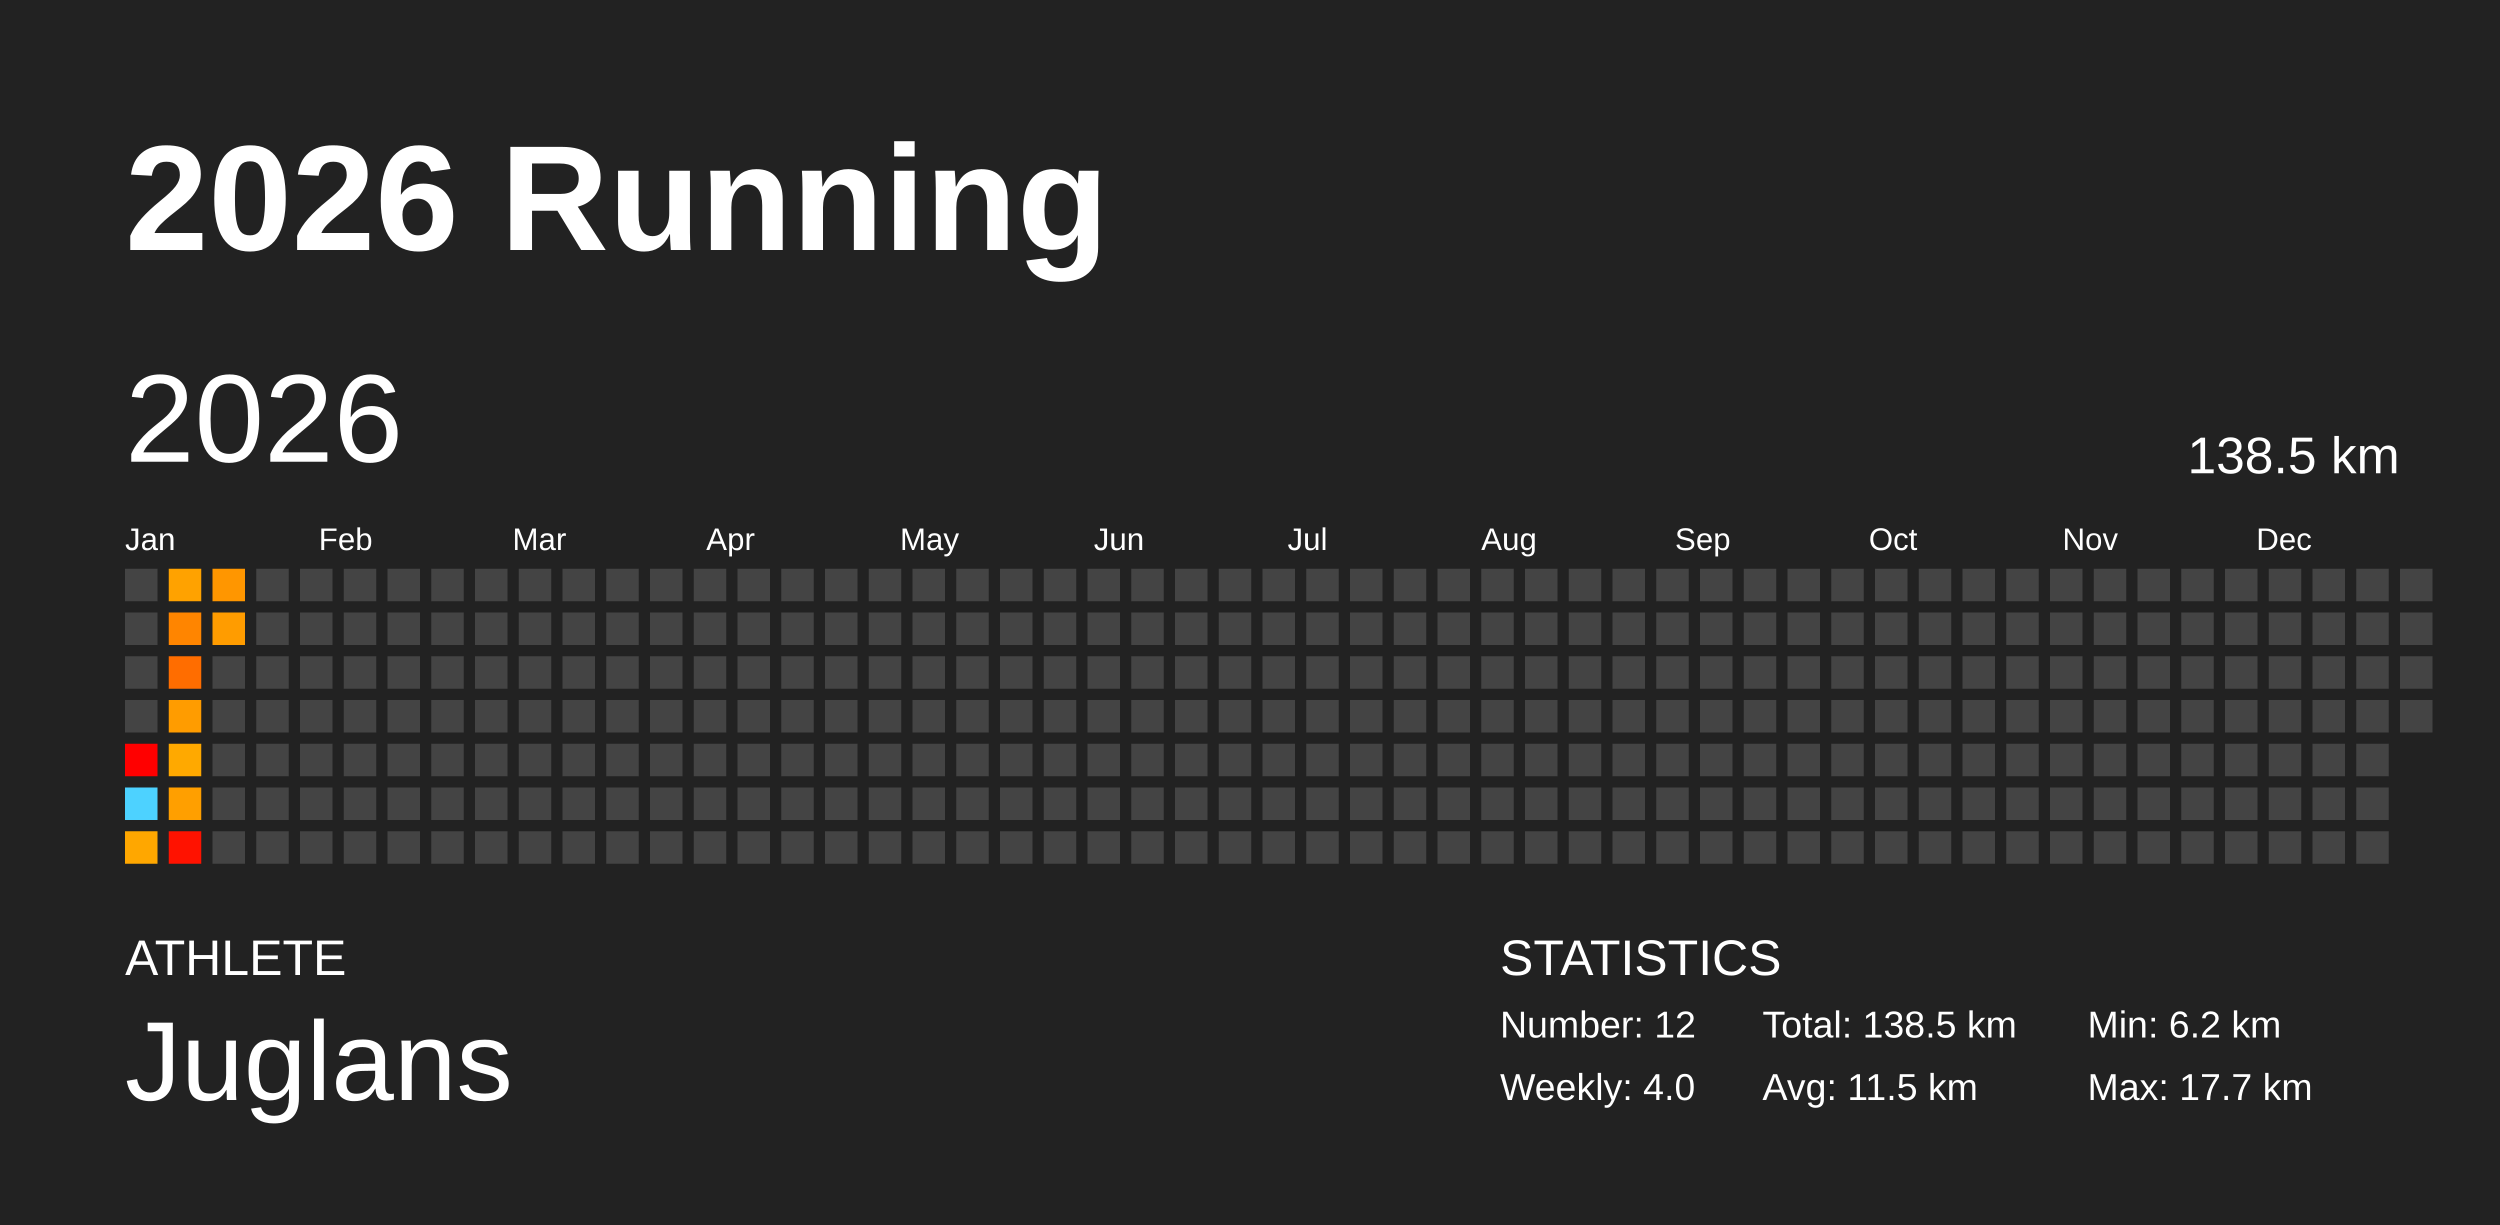
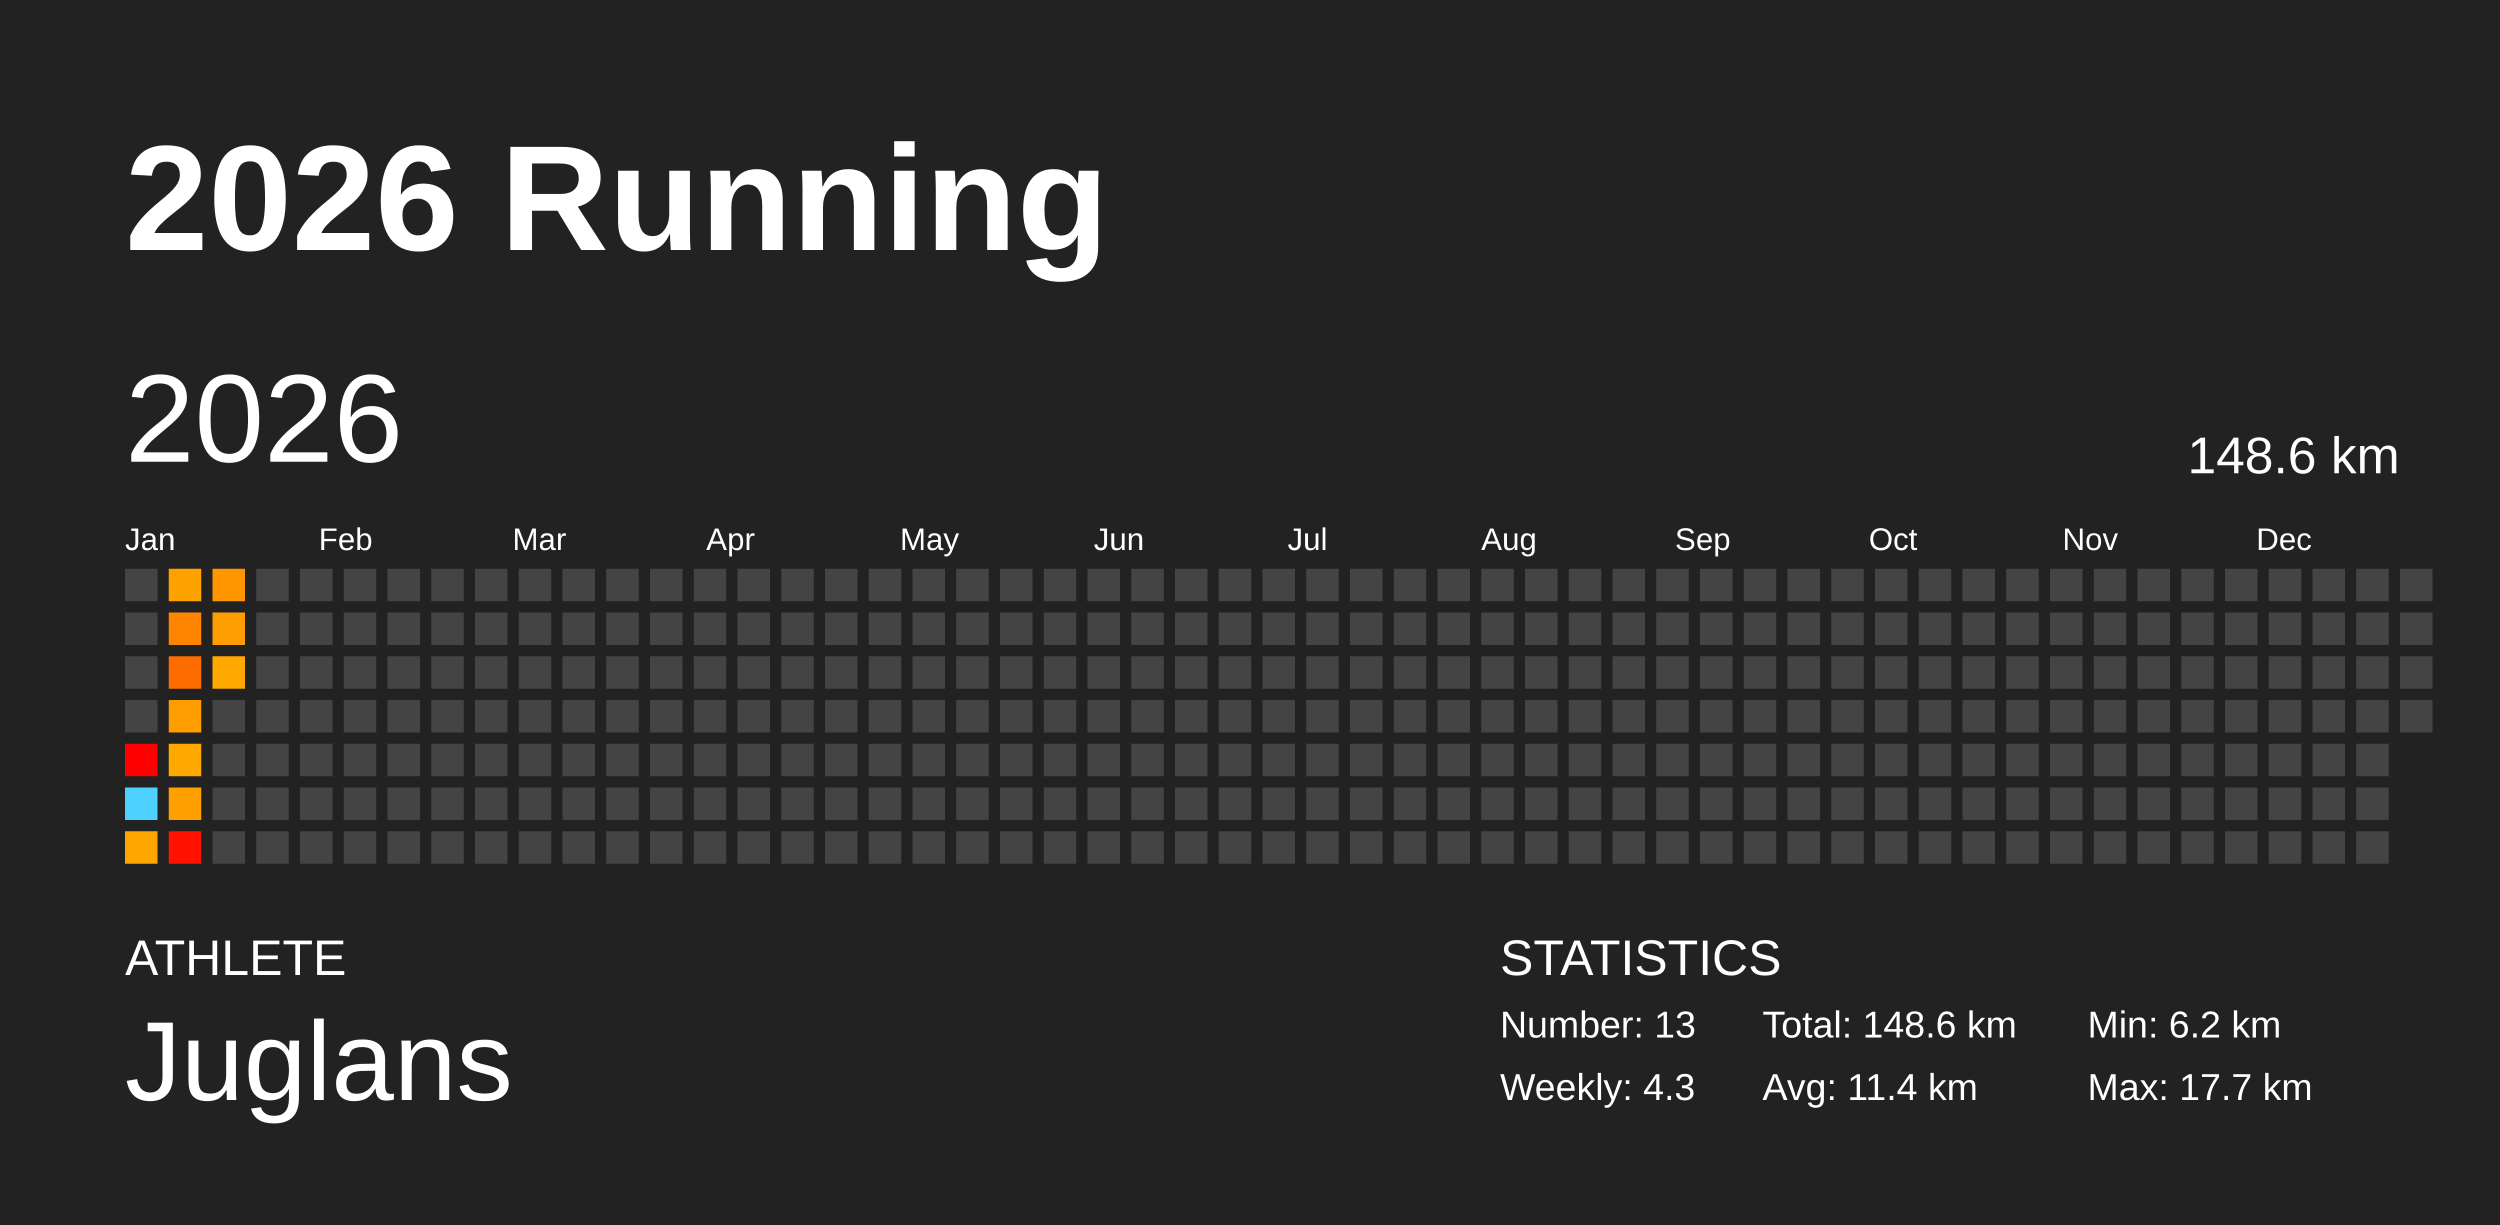
<svg xmlns="http://www.w3.org/2000/svg" baseProfile="full" height="98mm" version="1.1" viewBox="0,0,200,98" width="200mm">
  <defs />
  <rect fill="#222222" height="98" width="200" x="0" y="0" />
  <text fill="#FFFFFF" style="font-size:12px; font-family:Arial; font-weight:bold;" x="10" y="20">2026 Running</text>
  <text fill="#FFFFFF" style="font-size:4px; font-family:Arial" x="10" y="78">ATHLETE</text>
  <text fill="#FFFFFF" style="font-size:9px; font-family:Arial" x="10" y="88">Juglans</text>
  <text fill="#FFFFFF" style="font-size:4px; font-family:Arial" x="120" y="78">STATISTICS</text>
-   <text fill="#FFFFFF" style="font-size:3px; font-family:Arial" x="120" y="83">Number: 12</text>
-   <text fill="#FFFFFF" style="font-size:3px; font-family:Arial" x="120" y="88">Weekly: 4.0</text>
-   <text fill="#FFFFFF" style="font-size:3px; font-family:Arial" x="141" y="83">Total: 138.5 km</text>
-   <text fill="#FFFFFF" style="font-size:3px; font-family:Arial" x="141" y="88">Avg: 11.5 km</text>
+   <text fill="#FFFFFF" style="font-size:3px; font-family:Arial" x="120" y="83">Number: 13</text>
+   <text fill="#FFFFFF" style="font-size:3px; font-family:Arial" x="120" y="88">Weekly: 4.3</text>
+   <text fill="#FFFFFF" style="font-size:3px; font-family:Arial" x="141" y="83">Total: 148.6 km</text>
+   <text fill="#FFFFFF" style="font-size:3px; font-family:Arial" x="141" y="88">Avg: 11.4 km</text>
  <text fill="#FFFFFF" style="font-size:3px; font-family:Arial" x="167" y="83">Min: 6.2 km</text>
  <text fill="#FFFFFF" style="font-size:3px; font-family:Arial" x="167" y="88">Max: 17.7 km</text>
  <text dominant-baseline="hanging" fill="#FFFFFF" style="font-size:10.0px; font-family:Arial;" x="10" y="30">2026</text>
-   <text dominant-baseline="hanging" fill="#FFFFFF" style="font-size:4.125px; font-family:Arial;" x="175" y="35">138.5 km</text>
+   <text dominant-baseline="hanging" fill="#FFFFFF" style="font-size:4.125px; font-family:Arial;" x="175" y="35">148.6 km</text>
  <text fill="#FFFFFF" style="font-size:2.5px; font-family:Arial" x="10.0" y="44">Jan</text>
  <text fill="#FFFFFF" style="font-size:2.5px; font-family:Arial" x="25.5" y="44">Feb</text>
  <text fill="#FFFFFF" style="font-size:2.5px; font-family:Arial" x="41.0" y="44">Mar</text>
  <text fill="#FFFFFF" style="font-size:2.5px; font-family:Arial" x="56.5" y="44">Apr</text>
  <text fill="#FFFFFF" style="font-size:2.5px; font-family:Arial" x="72.0" y="44">May</text>
  <text fill="#FFFFFF" style="font-size:2.5px; font-family:Arial" x="87.5" y="44">Jun</text>
  <text fill="#FFFFFF" style="font-size:2.5px; font-family:Arial" x="103.0" y="44">Jul</text>
  <text fill="#FFFFFF" style="font-size:2.5px; font-family:Arial" x="118.5" y="44">Aug</text>
  <text fill="#FFFFFF" style="font-size:2.5px; font-family:Arial" x="134.0" y="44">Sep</text>
  <text fill="#FFFFFF" style="font-size:2.5px; font-family:Arial" x="149.5" y="44">Oct</text>
  <text fill="#FFFFFF" style="font-size:2.5px; font-family:Arial" x="165.0" y="44">Nov</text>
  <text fill="#FFFFFF" style="font-size:2.5px; font-family:Arial" x="180.5" y="44">Dec</text>
  <rect fill="#444444" height="2.6" width="2.6" x="10.0" y="45.5" />
  <rect fill="#444444" height="2.6" width="2.6" x="10.0" y="49.0" />
  <rect fill="#444444" height="2.6" width="2.6" x="10.0" y="52.5" />
  <rect fill="#444444" height="2.6" width="2.6" x="10.0" y="56.0" />
  <rect fill="#ff0000" height="2.6" width="2.6" x="10.0" y="59.5" />
  <rect fill="#4dd2ff" height="2.6" width="2.6" x="10.0" y="63.0" />
  <rect fill="#ffa700" height="2.6" width="2.6" x="10.0" y="66.5" />
  <rect fill="#ffa200" height="2.6" width="2.6" x="13.5" y="45.5" />
  <rect fill="#ff8500" height="2.6" width="2.6" x="13.5" y="49.0" />
  <rect fill="#ff6d00" height="2.6" width="2.6" x="13.5" y="52.5" />
  <rect fill="#ff9c00" height="2.6" width="2.6" x="13.5" y="56.0" />
  <rect fill="#ffa900" height="2.6" width="2.6" x="13.5" y="59.5" />
  <rect fill="#ff9f00" height="2.6" width="2.6" x="13.5" y="63.0" />
  <rect fill="#ff1200" height="2.6" width="2.6" x="13.5" y="66.5" />
  <rect fill="#ff9600" height="2.6" width="2.6" x="17.0" y="45.5" />
  <rect fill="#ff9c00" height="2.6" width="2.6" x="17.0" y="49.0" />
-   <rect fill="#444444" height="2.6" width="2.6" x="17.0" y="52.5" />
+   <rect fill="#ffa800" height="2.6" width="2.6" x="17.0" y="52.5" />
  <rect fill="#444444" height="2.6" width="2.6" x="17.0" y="56.0" />
  <rect fill="#444444" height="2.6" width="2.6" x="17.0" y="59.5" />
  <rect fill="#444444" height="2.6" width="2.6" x="17.0" y="63.0" />
  <rect fill="#444444" height="2.6" width="2.6" x="17.0" y="66.5" />
  <rect fill="#444444" height="2.6" width="2.6" x="20.5" y="45.5" />
  <rect fill="#444444" height="2.6" width="2.6" x="20.5" y="49.0" />
  <rect fill="#444444" height="2.6" width="2.6" x="20.5" y="52.5" />
  <rect fill="#444444" height="2.6" width="2.6" x="20.5" y="56.0" />
  <rect fill="#444444" height="2.6" width="2.6" x="20.5" y="59.5" />
  <rect fill="#444444" height="2.6" width="2.6" x="20.5" y="63.0" />
  <rect fill="#444444" height="2.6" width="2.6" x="20.5" y="66.5" />
  <rect fill="#444444" height="2.6" width="2.6" x="24.0" y="45.5" />
  <rect fill="#444444" height="2.6" width="2.6" x="24.0" y="49.0" />
  <rect fill="#444444" height="2.6" width="2.6" x="24.0" y="52.5" />
  <rect fill="#444444" height="2.6" width="2.6" x="24.0" y="56.0" />
  <rect fill="#444444" height="2.6" width="2.6" x="24.0" y="59.5" />
  <rect fill="#444444" height="2.6" width="2.6" x="24.0" y="63.0" />
  <rect fill="#444444" height="2.6" width="2.6" x="24.0" y="66.5" />
  <rect fill="#444444" height="2.6" width="2.6" x="27.5" y="45.5" />
  <rect fill="#444444" height="2.6" width="2.6" x="27.5" y="49.0" />
  <rect fill="#444444" height="2.6" width="2.6" x="27.5" y="52.5" />
  <rect fill="#444444" height="2.6" width="2.6" x="27.5" y="56.0" />
  <rect fill="#444444" height="2.6" width="2.6" x="27.5" y="59.5" />
  <rect fill="#444444" height="2.6" width="2.6" x="27.5" y="63.0" />
  <rect fill="#444444" height="2.6" width="2.6" x="27.5" y="66.5" />
  <rect fill="#444444" height="2.6" width="2.6" x="31.0" y="45.5" />
  <rect fill="#444444" height="2.6" width="2.6" x="31.0" y="49.0" />
  <rect fill="#444444" height="2.6" width="2.6" x="31.0" y="52.5" />
  <rect fill="#444444" height="2.6" width="2.6" x="31.0" y="56.0" />
  <rect fill="#444444" height="2.6" width="2.6" x="31.0" y="59.5" />
  <rect fill="#444444" height="2.6" width="2.6" x="31.0" y="63.0" />
  <rect fill="#444444" height="2.6" width="2.6" x="31.0" y="66.5" />
  <rect fill="#444444" height="2.6" width="2.6" x="34.5" y="45.5" />
  <rect fill="#444444" height="2.6" width="2.6" x="34.5" y="49.0" />
  <rect fill="#444444" height="2.6" width="2.6" x="34.5" y="52.5" />
  <rect fill="#444444" height="2.6" width="2.6" x="34.5" y="56.0" />
  <rect fill="#444444" height="2.6" width="2.6" x="34.5" y="59.5" />
  <rect fill="#444444" height="2.6" width="2.6" x="34.5" y="63.0" />
  <rect fill="#444444" height="2.6" width="2.6" x="34.5" y="66.5" />
  <rect fill="#444444" height="2.6" width="2.6" x="38.0" y="45.5" />
  <rect fill="#444444" height="2.6" width="2.6" x="38.0" y="49.0" />
  <rect fill="#444444" height="2.6" width="2.6" x="38.0" y="52.5" />
  <rect fill="#444444" height="2.6" width="2.6" x="38.0" y="56.0" />
  <rect fill="#444444" height="2.6" width="2.6" x="38.0" y="59.5" />
  <rect fill="#444444" height="2.6" width="2.6" x="38.0" y="63.0" />
  <rect fill="#444444" height="2.6" width="2.6" x="38.0" y="66.5" />
  <rect fill="#444444" height="2.6" width="2.6" x="41.5" y="45.5" />
  <rect fill="#444444" height="2.6" width="2.6" x="41.5" y="49.0" />
  <rect fill="#444444" height="2.6" width="2.6" x="41.5" y="52.5" />
  <rect fill="#444444" height="2.6" width="2.6" x="41.5" y="56.0" />
  <rect fill="#444444" height="2.6" width="2.6" x="41.5" y="59.5" />
  <rect fill="#444444" height="2.6" width="2.6" x="41.5" y="63.0" />
  <rect fill="#444444" height="2.6" width="2.6" x="41.5" y="66.5" />
  <rect fill="#444444" height="2.6" width="2.6" x="45.0" y="45.5" />
  <rect fill="#444444" height="2.6" width="2.6" x="45.0" y="49.0" />
  <rect fill="#444444" height="2.6" width="2.6" x="45.0" y="52.5" />
  <rect fill="#444444" height="2.6" width="2.6" x="45.0" y="56.0" />
  <rect fill="#444444" height="2.6" width="2.6" x="45.0" y="59.5" />
  <rect fill="#444444" height="2.6" width="2.6" x="45.0" y="63.0" />
  <rect fill="#444444" height="2.6" width="2.6" x="45.0" y="66.5" />
  <rect fill="#444444" height="2.6" width="2.6" x="48.5" y="45.5" />
  <rect fill="#444444" height="2.6" width="2.6" x="48.5" y="49.0" />
  <rect fill="#444444" height="2.6" width="2.6" x="48.5" y="52.5" />
  <rect fill="#444444" height="2.6" width="2.6" x="48.5" y="56.0" />
  <rect fill="#444444" height="2.6" width="2.6" x="48.5" y="59.5" />
  <rect fill="#444444" height="2.6" width="2.6" x="48.5" y="63.0" />
  <rect fill="#444444" height="2.6" width="2.6" x="48.5" y="66.5" />
  <rect fill="#444444" height="2.6" width="2.6" x="52.0" y="45.5" />
  <rect fill="#444444" height="2.6" width="2.6" x="52.0" y="49.0" />
  <rect fill="#444444" height="2.6" width="2.6" x="52.0" y="52.5" />
  <rect fill="#444444" height="2.6" width="2.6" x="52.0" y="56.0" />
  <rect fill="#444444" height="2.6" width="2.6" x="52.0" y="59.5" />
  <rect fill="#444444" height="2.6" width="2.6" x="52.0" y="63.0" />
  <rect fill="#444444" height="2.6" width="2.6" x="52.0" y="66.5" />
  <rect fill="#444444" height="2.6" width="2.6" x="55.5" y="45.5" />
  <rect fill="#444444" height="2.6" width="2.6" x="55.5" y="49.0" />
  <rect fill="#444444" height="2.6" width="2.6" x="55.5" y="52.5" />
  <rect fill="#444444" height="2.6" width="2.6" x="55.5" y="56.0" />
  <rect fill="#444444" height="2.6" width="2.6" x="55.5" y="59.5" />
  <rect fill="#444444" height="2.6" width="2.6" x="55.5" y="63.0" />
  <rect fill="#444444" height="2.6" width="2.6" x="55.5" y="66.5" />
  <rect fill="#444444" height="2.6" width="2.6" x="59.0" y="45.5" />
  <rect fill="#444444" height="2.6" width="2.6" x="59.0" y="49.0" />
  <rect fill="#444444" height="2.6" width="2.6" x="59.0" y="52.5" />
  <rect fill="#444444" height="2.6" width="2.6" x="59.0" y="56.0" />
  <rect fill="#444444" height="2.6" width="2.6" x="59.0" y="59.5" />
  <rect fill="#444444" height="2.6" width="2.6" x="59.0" y="63.0" />
  <rect fill="#444444" height="2.6" width="2.6" x="59.0" y="66.5" />
  <rect fill="#444444" height="2.6" width="2.6" x="62.5" y="45.5" />
  <rect fill="#444444" height="2.6" width="2.6" x="62.5" y="49.0" />
  <rect fill="#444444" height="2.6" width="2.6" x="62.5" y="52.5" />
  <rect fill="#444444" height="2.6" width="2.6" x="62.5" y="56.0" />
  <rect fill="#444444" height="2.6" width="2.6" x="62.5" y="59.5" />
  <rect fill="#444444" height="2.6" width="2.6" x="62.5" y="63.0" />
  <rect fill="#444444" height="2.6" width="2.6" x="62.5" y="66.5" />
  <rect fill="#444444" height="2.6" width="2.6" x="66.0" y="45.5" />
  <rect fill="#444444" height="2.6" width="2.6" x="66.0" y="49.0" />
  <rect fill="#444444" height="2.6" width="2.6" x="66.0" y="52.5" />
  <rect fill="#444444" height="2.6" width="2.6" x="66.0" y="56.0" />
  <rect fill="#444444" height="2.6" width="2.6" x="66.0" y="59.5" />
  <rect fill="#444444" height="2.6" width="2.6" x="66.0" y="63.0" />
  <rect fill="#444444" height="2.6" width="2.6" x="66.0" y="66.5" />
  <rect fill="#444444" height="2.6" width="2.6" x="69.5" y="45.5" />
  <rect fill="#444444" height="2.6" width="2.6" x="69.5" y="49.0" />
  <rect fill="#444444" height="2.6" width="2.6" x="69.5" y="52.5" />
  <rect fill="#444444" height="2.6" width="2.6" x="69.5" y="56.0" />
  <rect fill="#444444" height="2.6" width="2.6" x="69.5" y="59.5" />
  <rect fill="#444444" height="2.6" width="2.6" x="69.5" y="63.0" />
  <rect fill="#444444" height="2.6" width="2.6" x="69.5" y="66.5" />
  <rect fill="#444444" height="2.6" width="2.6" x="73.0" y="45.5" />
  <rect fill="#444444" height="2.6" width="2.6" x="73.0" y="49.0" />
  <rect fill="#444444" height="2.6" width="2.6" x="73.0" y="52.5" />
  <rect fill="#444444" height="2.6" width="2.6" x="73.0" y="56.0" />
  <rect fill="#444444" height="2.6" width="2.6" x="73.0" y="59.5" />
  <rect fill="#444444" height="2.6" width="2.6" x="73.0" y="63.0" />
  <rect fill="#444444" height="2.6" width="2.6" x="73.0" y="66.5" />
  <rect fill="#444444" height="2.6" width="2.6" x="76.5" y="45.5" />
  <rect fill="#444444" height="2.6" width="2.6" x="76.5" y="49.0" />
  <rect fill="#444444" height="2.6" width="2.6" x="76.5" y="52.5" />
  <rect fill="#444444" height="2.6" width="2.6" x="76.5" y="56.0" />
  <rect fill="#444444" height="2.6" width="2.6" x="76.5" y="59.5" />
  <rect fill="#444444" height="2.6" width="2.6" x="76.5" y="63.0" />
  <rect fill="#444444" height="2.6" width="2.6" x="76.5" y="66.5" />
  <rect fill="#444444" height="2.6" width="2.6" x="80.0" y="45.5" />
  <rect fill="#444444" height="2.6" width="2.6" x="80.0" y="49.0" />
  <rect fill="#444444" height="2.6" width="2.6" x="80.0" y="52.5" />
  <rect fill="#444444" height="2.6" width="2.6" x="80.0" y="56.0" />
  <rect fill="#444444" height="2.6" width="2.6" x="80.0" y="59.5" />
  <rect fill="#444444" height="2.6" width="2.6" x="80.0" y="63.0" />
  <rect fill="#444444" height="2.6" width="2.6" x="80.0" y="66.5" />
  <rect fill="#444444" height="2.6" width="2.6" x="83.5" y="45.5" />
  <rect fill="#444444" height="2.6" width="2.6" x="83.5" y="49.0" />
  <rect fill="#444444" height="2.6" width="2.6" x="83.5" y="52.5" />
  <rect fill="#444444" height="2.6" width="2.6" x="83.5" y="56.0" />
  <rect fill="#444444" height="2.6" width="2.6" x="83.5" y="59.5" />
  <rect fill="#444444" height="2.6" width="2.6" x="83.5" y="63.0" />
  <rect fill="#444444" height="2.6" width="2.6" x="83.5" y="66.5" />
  <rect fill="#444444" height="2.6" width="2.6" x="87.0" y="45.5" />
  <rect fill="#444444" height="2.6" width="2.6" x="87.0" y="49.0" />
  <rect fill="#444444" height="2.6" width="2.6" x="87.0" y="52.5" />
  <rect fill="#444444" height="2.6" width="2.6" x="87.0" y="56.0" />
  <rect fill="#444444" height="2.6" width="2.6" x="87.0" y="59.5" />
  <rect fill="#444444" height="2.6" width="2.6" x="87.0" y="63.0" />
  <rect fill="#444444" height="2.6" width="2.6" x="87.0" y="66.5" />
  <rect fill="#444444" height="2.6" width="2.6" x="90.5" y="45.5" />
  <rect fill="#444444" height="2.6" width="2.6" x="90.5" y="49.0" />
  <rect fill="#444444" height="2.6" width="2.6" x="90.5" y="52.5" />
  <rect fill="#444444" height="2.6" width="2.6" x="90.5" y="56.0" />
  <rect fill="#444444" height="2.6" width="2.6" x="90.5" y="59.5" />
  <rect fill="#444444" height="2.6" width="2.6" x="90.5" y="63.0" />
  <rect fill="#444444" height="2.6" width="2.6" x="90.5" y="66.5" />
  <rect fill="#444444" height="2.6" width="2.6" x="94.0" y="45.5" />
  <rect fill="#444444" height="2.6" width="2.6" x="94.0" y="49.0" />
  <rect fill="#444444" height="2.6" width="2.6" x="94.0" y="52.5" />
  <rect fill="#444444" height="2.6" width="2.6" x="94.0" y="56.0" />
  <rect fill="#444444" height="2.6" width="2.6" x="94.0" y="59.5" />
  <rect fill="#444444" height="2.6" width="2.6" x="94.0" y="63.0" />
  <rect fill="#444444" height="2.6" width="2.6" x="94.0" y="66.5" />
  <rect fill="#444444" height="2.6" width="2.6" x="97.5" y="45.5" />
  <rect fill="#444444" height="2.6" width="2.6" x="97.5" y="49.0" />
  <rect fill="#444444" height="2.6" width="2.6" x="97.5" y="52.5" />
  <rect fill="#444444" height="2.6" width="2.6" x="97.5" y="56.0" />
  <rect fill="#444444" height="2.6" width="2.6" x="97.5" y="59.5" />
  <rect fill="#444444" height="2.6" width="2.6" x="97.5" y="63.0" />
  <rect fill="#444444" height="2.6" width="2.6" x="97.5" y="66.5" />
  <rect fill="#444444" height="2.6" width="2.6" x="101.0" y="45.5" />
  <rect fill="#444444" height="2.6" width="2.6" x="101.0" y="49.0" />
  <rect fill="#444444" height="2.6" width="2.6" x="101.0" y="52.5" />
  <rect fill="#444444" height="2.6" width="2.6" x="101.0" y="56.0" />
  <rect fill="#444444" height="2.6" width="2.6" x="101.0" y="59.5" />
  <rect fill="#444444" height="2.6" width="2.6" x="101.0" y="63.0" />
  <rect fill="#444444" height="2.6" width="2.6" x="101.0" y="66.5" />
  <rect fill="#444444" height="2.6" width="2.6" x="104.5" y="45.5" />
  <rect fill="#444444" height="2.6" width="2.6" x="104.5" y="49.0" />
  <rect fill="#444444" height="2.6" width="2.6" x="104.5" y="52.5" />
  <rect fill="#444444" height="2.6" width="2.6" x="104.5" y="56.0" />
  <rect fill="#444444" height="2.6" width="2.6" x="104.5" y="59.5" />
  <rect fill="#444444" height="2.6" width="2.6" x="104.5" y="63.0" />
  <rect fill="#444444" height="2.6" width="2.6" x="104.5" y="66.5" />
  <rect fill="#444444" height="2.6" width="2.6" x="108.0" y="45.5" />
  <rect fill="#444444" height="2.6" width="2.6" x="108.0" y="49.0" />
  <rect fill="#444444" height="2.6" width="2.6" x="108.0" y="52.5" />
  <rect fill="#444444" height="2.6" width="2.6" x="108.0" y="56.0" />
  <rect fill="#444444" height="2.6" width="2.6" x="108.0" y="59.5" />
  <rect fill="#444444" height="2.6" width="2.6" x="108.0" y="63.0" />
  <rect fill="#444444" height="2.6" width="2.6" x="108.0" y="66.5" />
  <rect fill="#444444" height="2.6" width="2.6" x="111.5" y="45.5" />
  <rect fill="#444444" height="2.6" width="2.6" x="111.5" y="49.0" />
  <rect fill="#444444" height="2.6" width="2.6" x="111.5" y="52.5" />
  <rect fill="#444444" height="2.6" width="2.6" x="111.5" y="56.0" />
  <rect fill="#444444" height="2.6" width="2.6" x="111.5" y="59.5" />
  <rect fill="#444444" height="2.6" width="2.6" x="111.5" y="63.0" />
  <rect fill="#444444" height="2.6" width="2.6" x="111.5" y="66.5" />
  <rect fill="#444444" height="2.6" width="2.6" x="115.0" y="45.5" />
  <rect fill="#444444" height="2.6" width="2.6" x="115.0" y="49.0" />
  <rect fill="#444444" height="2.6" width="2.6" x="115.0" y="52.5" />
  <rect fill="#444444" height="2.6" width="2.6" x="115.0" y="56.0" />
  <rect fill="#444444" height="2.6" width="2.6" x="115.0" y="59.5" />
  <rect fill="#444444" height="2.6" width="2.6" x="115.0" y="63.0" />
  <rect fill="#444444" height="2.6" width="2.6" x="115.0" y="66.5" />
  <rect fill="#444444" height="2.6" width="2.6" x="118.5" y="45.5" />
  <rect fill="#444444" height="2.6" width="2.6" x="118.5" y="49.0" />
  <rect fill="#444444" height="2.6" width="2.6" x="118.5" y="52.5" />
  <rect fill="#444444" height="2.6" width="2.6" x="118.5" y="56.0" />
  <rect fill="#444444" height="2.6" width="2.6" x="118.5" y="59.5" />
  <rect fill="#444444" height="2.6" width="2.6" x="118.5" y="63.0" />
  <rect fill="#444444" height="2.6" width="2.6" x="118.5" y="66.5" />
  <rect fill="#444444" height="2.6" width="2.6" x="122.0" y="45.5" />
  <rect fill="#444444" height="2.6" width="2.6" x="122.0" y="49.0" />
  <rect fill="#444444" height="2.6" width="2.6" x="122.0" y="52.5" />
  <rect fill="#444444" height="2.6" width="2.6" x="122.0" y="56.0" />
  <rect fill="#444444" height="2.6" width="2.6" x="122.0" y="59.5" />
  <rect fill="#444444" height="2.6" width="2.6" x="122.0" y="63.0" />
  <rect fill="#444444" height="2.6" width="2.6" x="122.0" y="66.5" />
  <rect fill="#444444" height="2.6" width="2.6" x="125.5" y="45.5" />
  <rect fill="#444444" height="2.6" width="2.6" x="125.5" y="49.0" />
  <rect fill="#444444" height="2.6" width="2.6" x="125.5" y="52.5" />
  <rect fill="#444444" height="2.6" width="2.6" x="125.5" y="56.0" />
  <rect fill="#444444" height="2.6" width="2.6" x="125.5" y="59.5" />
  <rect fill="#444444" height="2.6" width="2.6" x="125.5" y="63.0" />
  <rect fill="#444444" height="2.6" width="2.6" x="125.5" y="66.5" />
  <rect fill="#444444" height="2.6" width="2.6" x="129.0" y="45.5" />
  <rect fill="#444444" height="2.6" width="2.6" x="129.0" y="49.0" />
  <rect fill="#444444" height="2.6" width="2.6" x="129.0" y="52.5" />
  <rect fill="#444444" height="2.6" width="2.6" x="129.0" y="56.0" />
  <rect fill="#444444" height="2.6" width="2.6" x="129.0" y="59.5" />
  <rect fill="#444444" height="2.6" width="2.6" x="129.0" y="63.0" />
  <rect fill="#444444" height="2.6" width="2.6" x="129.0" y="66.5" />
  <rect fill="#444444" height="2.6" width="2.6" x="132.5" y="45.5" />
  <rect fill="#444444" height="2.6" width="2.6" x="132.5" y="49.0" />
  <rect fill="#444444" height="2.6" width="2.6" x="132.5" y="52.5" />
  <rect fill="#444444" height="2.6" width="2.6" x="132.5" y="56.0" />
  <rect fill="#444444" height="2.6" width="2.6" x="132.5" y="59.5" />
  <rect fill="#444444" height="2.6" width="2.6" x="132.5" y="63.0" />
  <rect fill="#444444" height="2.6" width="2.6" x="132.5" y="66.5" />
  <rect fill="#444444" height="2.6" width="2.6" x="136.0" y="45.5" />
  <rect fill="#444444" height="2.6" width="2.6" x="136.0" y="49.0" />
  <rect fill="#444444" height="2.6" width="2.6" x="136.0" y="52.5" />
  <rect fill="#444444" height="2.6" width="2.6" x="136.0" y="56.0" />
  <rect fill="#444444" height="2.6" width="2.6" x="136.0" y="59.5" />
  <rect fill="#444444" height="2.6" width="2.6" x="136.0" y="63.0" />
  <rect fill="#444444" height="2.6" width="2.6" x="136.0" y="66.5" />
  <rect fill="#444444" height="2.6" width="2.6" x="139.5" y="45.5" />
  <rect fill="#444444" height="2.6" width="2.6" x="139.5" y="49.0" />
  <rect fill="#444444" height="2.6" width="2.6" x="139.5" y="52.5" />
  <rect fill="#444444" height="2.6" width="2.6" x="139.5" y="56.0" />
  <rect fill="#444444" height="2.6" width="2.6" x="139.5" y="59.5" />
  <rect fill="#444444" height="2.6" width="2.6" x="139.5" y="63.0" />
  <rect fill="#444444" height="2.6" width="2.6" x="139.5" y="66.5" />
  <rect fill="#444444" height="2.6" width="2.6" x="143.0" y="45.5" />
  <rect fill="#444444" height="2.6" width="2.6" x="143.0" y="49.0" />
  <rect fill="#444444" height="2.6" width="2.6" x="143.0" y="52.5" />
  <rect fill="#444444" height="2.6" width="2.6" x="143.0" y="56.0" />
  <rect fill="#444444" height="2.6" width="2.6" x="143.0" y="59.5" />
  <rect fill="#444444" height="2.6" width="2.6" x="143.0" y="63.0" />
  <rect fill="#444444" height="2.6" width="2.6" x="143.0" y="66.5" />
  <rect fill="#444444" height="2.6" width="2.6" x="146.5" y="45.5" />
  <rect fill="#444444" height="2.6" width="2.6" x="146.5" y="49.0" />
  <rect fill="#444444" height="2.6" width="2.6" x="146.5" y="52.5" />
  <rect fill="#444444" height="2.6" width="2.6" x="146.5" y="56.0" />
  <rect fill="#444444" height="2.6" width="2.6" x="146.5" y="59.5" />
  <rect fill="#444444" height="2.6" width="2.6" x="146.5" y="63.0" />
  <rect fill="#444444" height="2.6" width="2.6" x="146.5" y="66.5" />
  <rect fill="#444444" height="2.6" width="2.6" x="150.0" y="45.5" />
  <rect fill="#444444" height="2.6" width="2.6" x="150.0" y="49.0" />
  <rect fill="#444444" height="2.6" width="2.6" x="150.0" y="52.5" />
  <rect fill="#444444" height="2.6" width="2.6" x="150.0" y="56.0" />
  <rect fill="#444444" height="2.6" width="2.6" x="150.0" y="59.5" />
  <rect fill="#444444" height="2.6" width="2.6" x="150.0" y="63.0" />
  <rect fill="#444444" height="2.6" width="2.6" x="150.0" y="66.5" />
  <rect fill="#444444" height="2.6" width="2.6" x="153.5" y="45.5" />
  <rect fill="#444444" height="2.6" width="2.6" x="153.5" y="49.0" />
  <rect fill="#444444" height="2.6" width="2.6" x="153.5" y="52.5" />
  <rect fill="#444444" height="2.6" width="2.6" x="153.5" y="56.0" />
  <rect fill="#444444" height="2.6" width="2.6" x="153.5" y="59.5" />
  <rect fill="#444444" height="2.6" width="2.6" x="153.5" y="63.0" />
  <rect fill="#444444" height="2.6" width="2.6" x="153.5" y="66.5" />
  <rect fill="#444444" height="2.6" width="2.6" x="157.0" y="45.5" />
  <rect fill="#444444" height="2.6" width="2.6" x="157.0" y="49.0" />
  <rect fill="#444444" height="2.6" width="2.6" x="157.0" y="52.5" />
  <rect fill="#444444" height="2.6" width="2.6" x="157.0" y="56.0" />
  <rect fill="#444444" height="2.6" width="2.6" x="157.0" y="59.5" />
  <rect fill="#444444" height="2.6" width="2.6" x="157.0" y="63.0" />
  <rect fill="#444444" height="2.6" width="2.6" x="157.0" y="66.5" />
  <rect fill="#444444" height="2.6" width="2.6" x="160.5" y="45.5" />
  <rect fill="#444444" height="2.6" width="2.6" x="160.5" y="49.0" />
  <rect fill="#444444" height="2.6" width="2.6" x="160.5" y="52.5" />
  <rect fill="#444444" height="2.6" width="2.6" x="160.5" y="56.0" />
  <rect fill="#444444" height="2.6" width="2.6" x="160.5" y="59.5" />
  <rect fill="#444444" height="2.6" width="2.6" x="160.5" y="63.0" />
  <rect fill="#444444" height="2.6" width="2.6" x="160.5" y="66.5" />
  <rect fill="#444444" height="2.6" width="2.6" x="164.0" y="45.5" />
  <rect fill="#444444" height="2.6" width="2.6" x="164.0" y="49.0" />
  <rect fill="#444444" height="2.6" width="2.6" x="164.0" y="52.5" />
  <rect fill="#444444" height="2.6" width="2.6" x="164.0" y="56.0" />
  <rect fill="#444444" height="2.6" width="2.6" x="164.0" y="59.5" />
  <rect fill="#444444" height="2.6" width="2.6" x="164.0" y="63.0" />
  <rect fill="#444444" height="2.6" width="2.6" x="164.0" y="66.5" />
  <rect fill="#444444" height="2.6" width="2.6" x="167.5" y="45.5" />
  <rect fill="#444444" height="2.6" width="2.6" x="167.5" y="49.0" />
  <rect fill="#444444" height="2.6" width="2.6" x="167.5" y="52.5" />
  <rect fill="#444444" height="2.6" width="2.6" x="167.5" y="56.0" />
  <rect fill="#444444" height="2.6" width="2.6" x="167.5" y="59.5" />
  <rect fill="#444444" height="2.6" width="2.6" x="167.5" y="63.0" />
  <rect fill="#444444" height="2.6" width="2.6" x="167.5" y="66.5" />
  <rect fill="#444444" height="2.6" width="2.6" x="171.0" y="45.5" />
  <rect fill="#444444" height="2.6" width="2.6" x="171.0" y="49.0" />
  <rect fill="#444444" height="2.6" width="2.6" x="171.0" y="52.5" />
  <rect fill="#444444" height="2.6" width="2.6" x="171.0" y="56.0" />
  <rect fill="#444444" height="2.6" width="2.6" x="171.0" y="59.5" />
  <rect fill="#444444" height="2.6" width="2.6" x="171.0" y="63.0" />
  <rect fill="#444444" height="2.6" width="2.6" x="171.0" y="66.5" />
  <rect fill="#444444" height="2.6" width="2.6" x="174.5" y="45.5" />
  <rect fill="#444444" height="2.6" width="2.6" x="174.5" y="49.0" />
  <rect fill="#444444" height="2.6" width="2.6" x="174.5" y="52.5" />
  <rect fill="#444444" height="2.6" width="2.6" x="174.5" y="56.0" />
  <rect fill="#444444" height="2.6" width="2.6" x="174.5" y="59.5" />
  <rect fill="#444444" height="2.6" width="2.6" x="174.5" y="63.0" />
  <rect fill="#444444" height="2.6" width="2.6" x="174.5" y="66.5" />
  <rect fill="#444444" height="2.6" width="2.6" x="178.0" y="45.5" />
  <rect fill="#444444" height="2.6" width="2.6" x="178.0" y="49.0" />
  <rect fill="#444444" height="2.6" width="2.6" x="178.0" y="52.5" />
  <rect fill="#444444" height="2.6" width="2.6" x="178.0" y="56.0" />
  <rect fill="#444444" height="2.6" width="2.6" x="178.0" y="59.5" />
  <rect fill="#444444" height="2.6" width="2.6" x="178.0" y="63.0" />
  <rect fill="#444444" height="2.6" width="2.6" x="178.0" y="66.5" />
  <rect fill="#444444" height="2.6" width="2.6" x="181.5" y="45.5" />
  <rect fill="#444444" height="2.6" width="2.6" x="181.5" y="49.0" />
  <rect fill="#444444" height="2.6" width="2.6" x="181.5" y="52.5" />
  <rect fill="#444444" height="2.6" width="2.6" x="181.5" y="56.0" />
  <rect fill="#444444" height="2.6" width="2.6" x="181.5" y="59.5" />
  <rect fill="#444444" height="2.6" width="2.6" x="181.5" y="63.0" />
  <rect fill="#444444" height="2.6" width="2.6" x="181.5" y="66.5" />
  <rect fill="#444444" height="2.6" width="2.6" x="185.0" y="45.5" />
  <rect fill="#444444" height="2.6" width="2.6" x="185.0" y="49.0" />
  <rect fill="#444444" height="2.6" width="2.6" x="185.0" y="52.5" />
  <rect fill="#444444" height="2.6" width="2.6" x="185.0" y="56.0" />
  <rect fill="#444444" height="2.6" width="2.6" x="185.0" y="59.5" />
  <rect fill="#444444" height="2.6" width="2.6" x="185.0" y="63.0" />
  <rect fill="#444444" height="2.6" width="2.6" x="185.0" y="66.5" />
  <rect fill="#444444" height="2.6" width="2.6" x="188.5" y="45.5" />
  <rect fill="#444444" height="2.6" width="2.6" x="188.5" y="49.0" />
  <rect fill="#444444" height="2.6" width="2.6" x="188.5" y="52.5" />
  <rect fill="#444444" height="2.6" width="2.6" x="188.5" y="56.0" />
  <rect fill="#444444" height="2.6" width="2.6" x="188.5" y="59.5" />
  <rect fill="#444444" height="2.6" width="2.6" x="188.5" y="63.0" />
  <rect fill="#444444" height="2.6" width="2.6" x="188.5" y="66.5" />
  <rect fill="#444444" height="2.6" width="2.6" x="192.0" y="45.5" />
  <rect fill="#444444" height="2.6" width="2.6" x="192.0" y="49.0" />
  <rect fill="#444444" height="2.6" width="2.6" x="192.0" y="52.5" />
  <rect fill="#444444" height="2.6" width="2.6" x="192.0" y="56.0" />
</svg>
